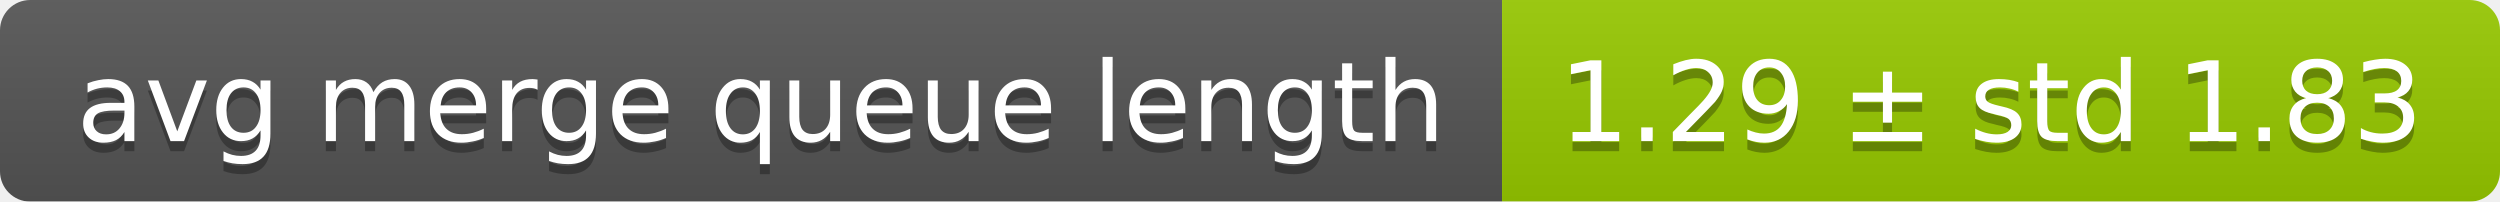
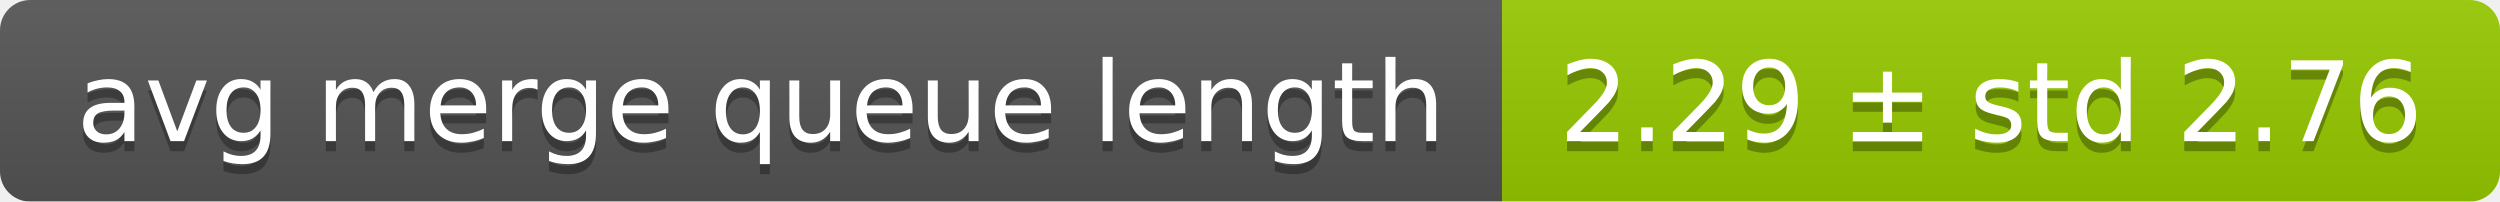
<svg xmlns="http://www.w3.org/2000/svg" width="248" height="20">
  <linearGradient id="smooth" x2="0" y2="100%">
    <stop offset="0" stop-color="#bbb" stop-opacity=".1" />
    <stop offset="1" stop-opacity=".1" />
  </linearGradient>
  <mask id="round">
    <rect width="248" height="20" rx="3" fill="#fff" />
  </mask>
  <g mask="url(#round)">
    <rect width="149" height="20" fill="#555" />
    <rect x="149" width="99" height="20" fill="#97ca00" />
    <rect width="248" height="20" fill="url(#smooth)" />
  </g>
  <g fill="#fff" text-anchor="middle" font-family="DejaVu Sans,Verdana,Geneva,sans-serif" font-size="11">
    <text x="75.5" y="15" fill="#010101" fill-opacity=".3">avg merge queue length</text>
    <text x="75.5" y="14">avg merge queue length</text>
-     <text x="197.5" y="15" fill="#010101" fill-opacity=".3">1.29 ± std 1.83</text>
-     <text x="197.5" y="14">1.29 ± std 1.83</text>
+     <text x="197.5" y="15" fill="#010101" fill-opacity=".3">2.29 ± std 2.76</text>
+     <text x="197.5" y="14">2.29 ± std 2.76</text>
  </g>
</svg>
